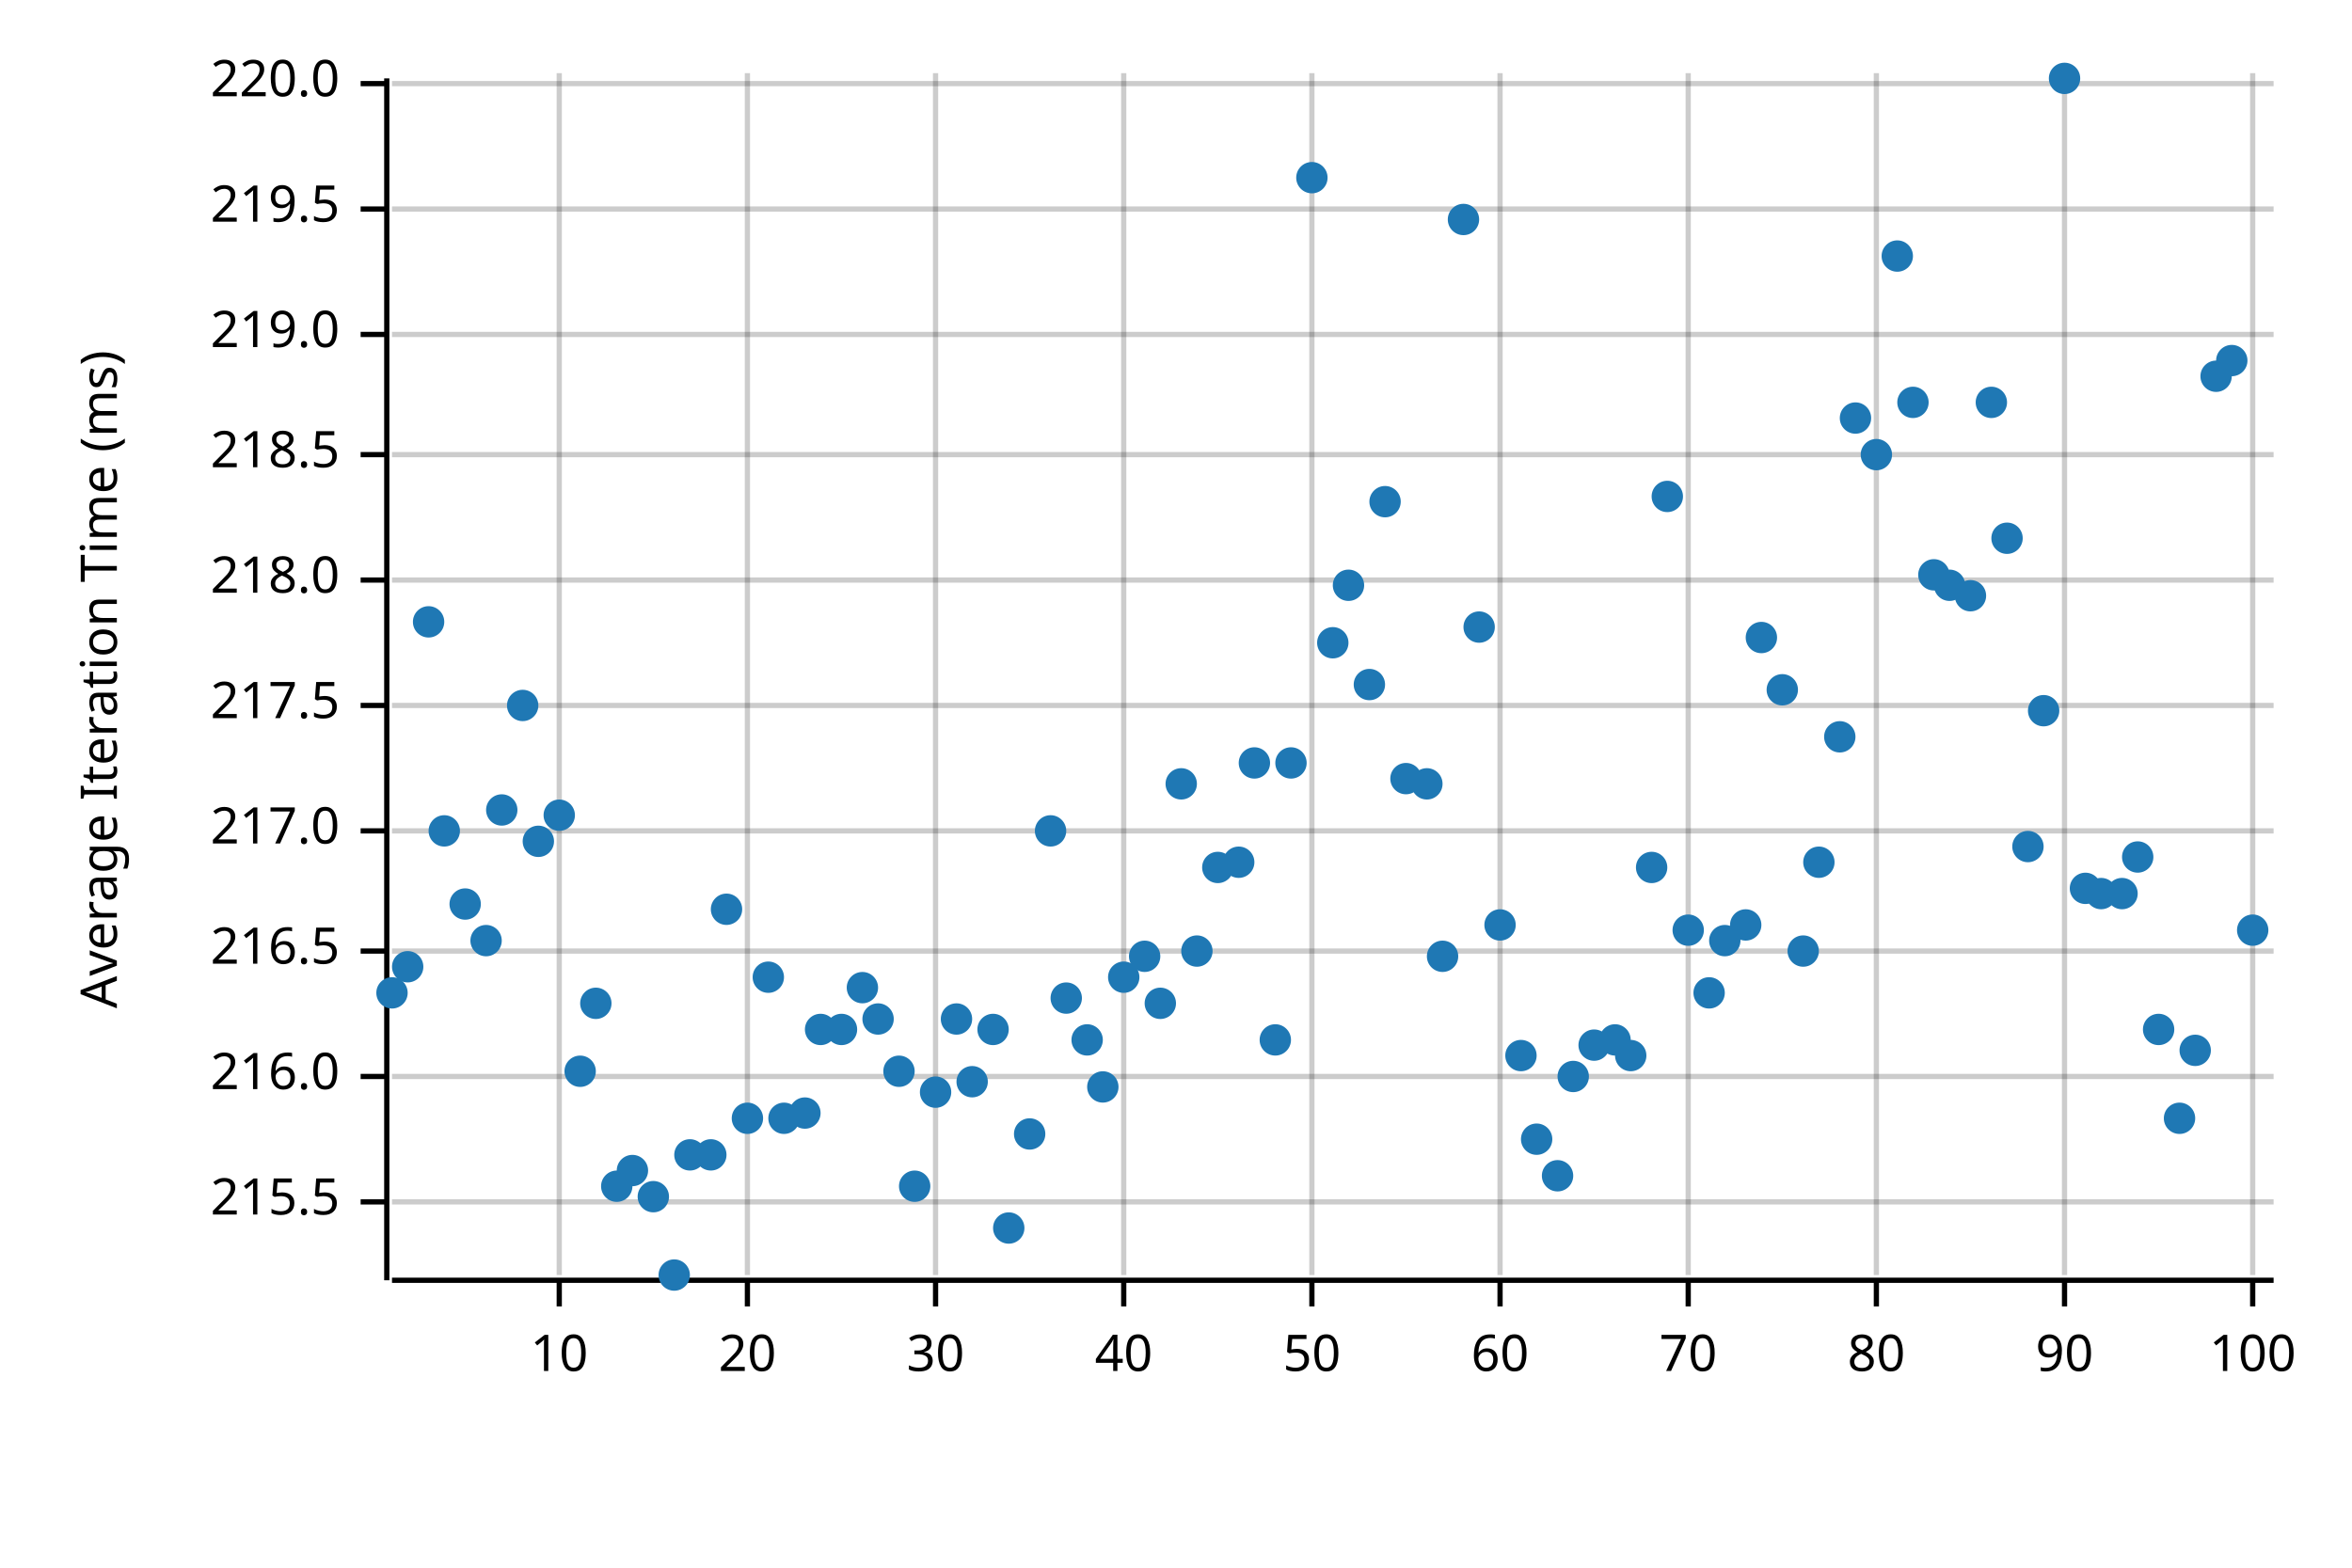
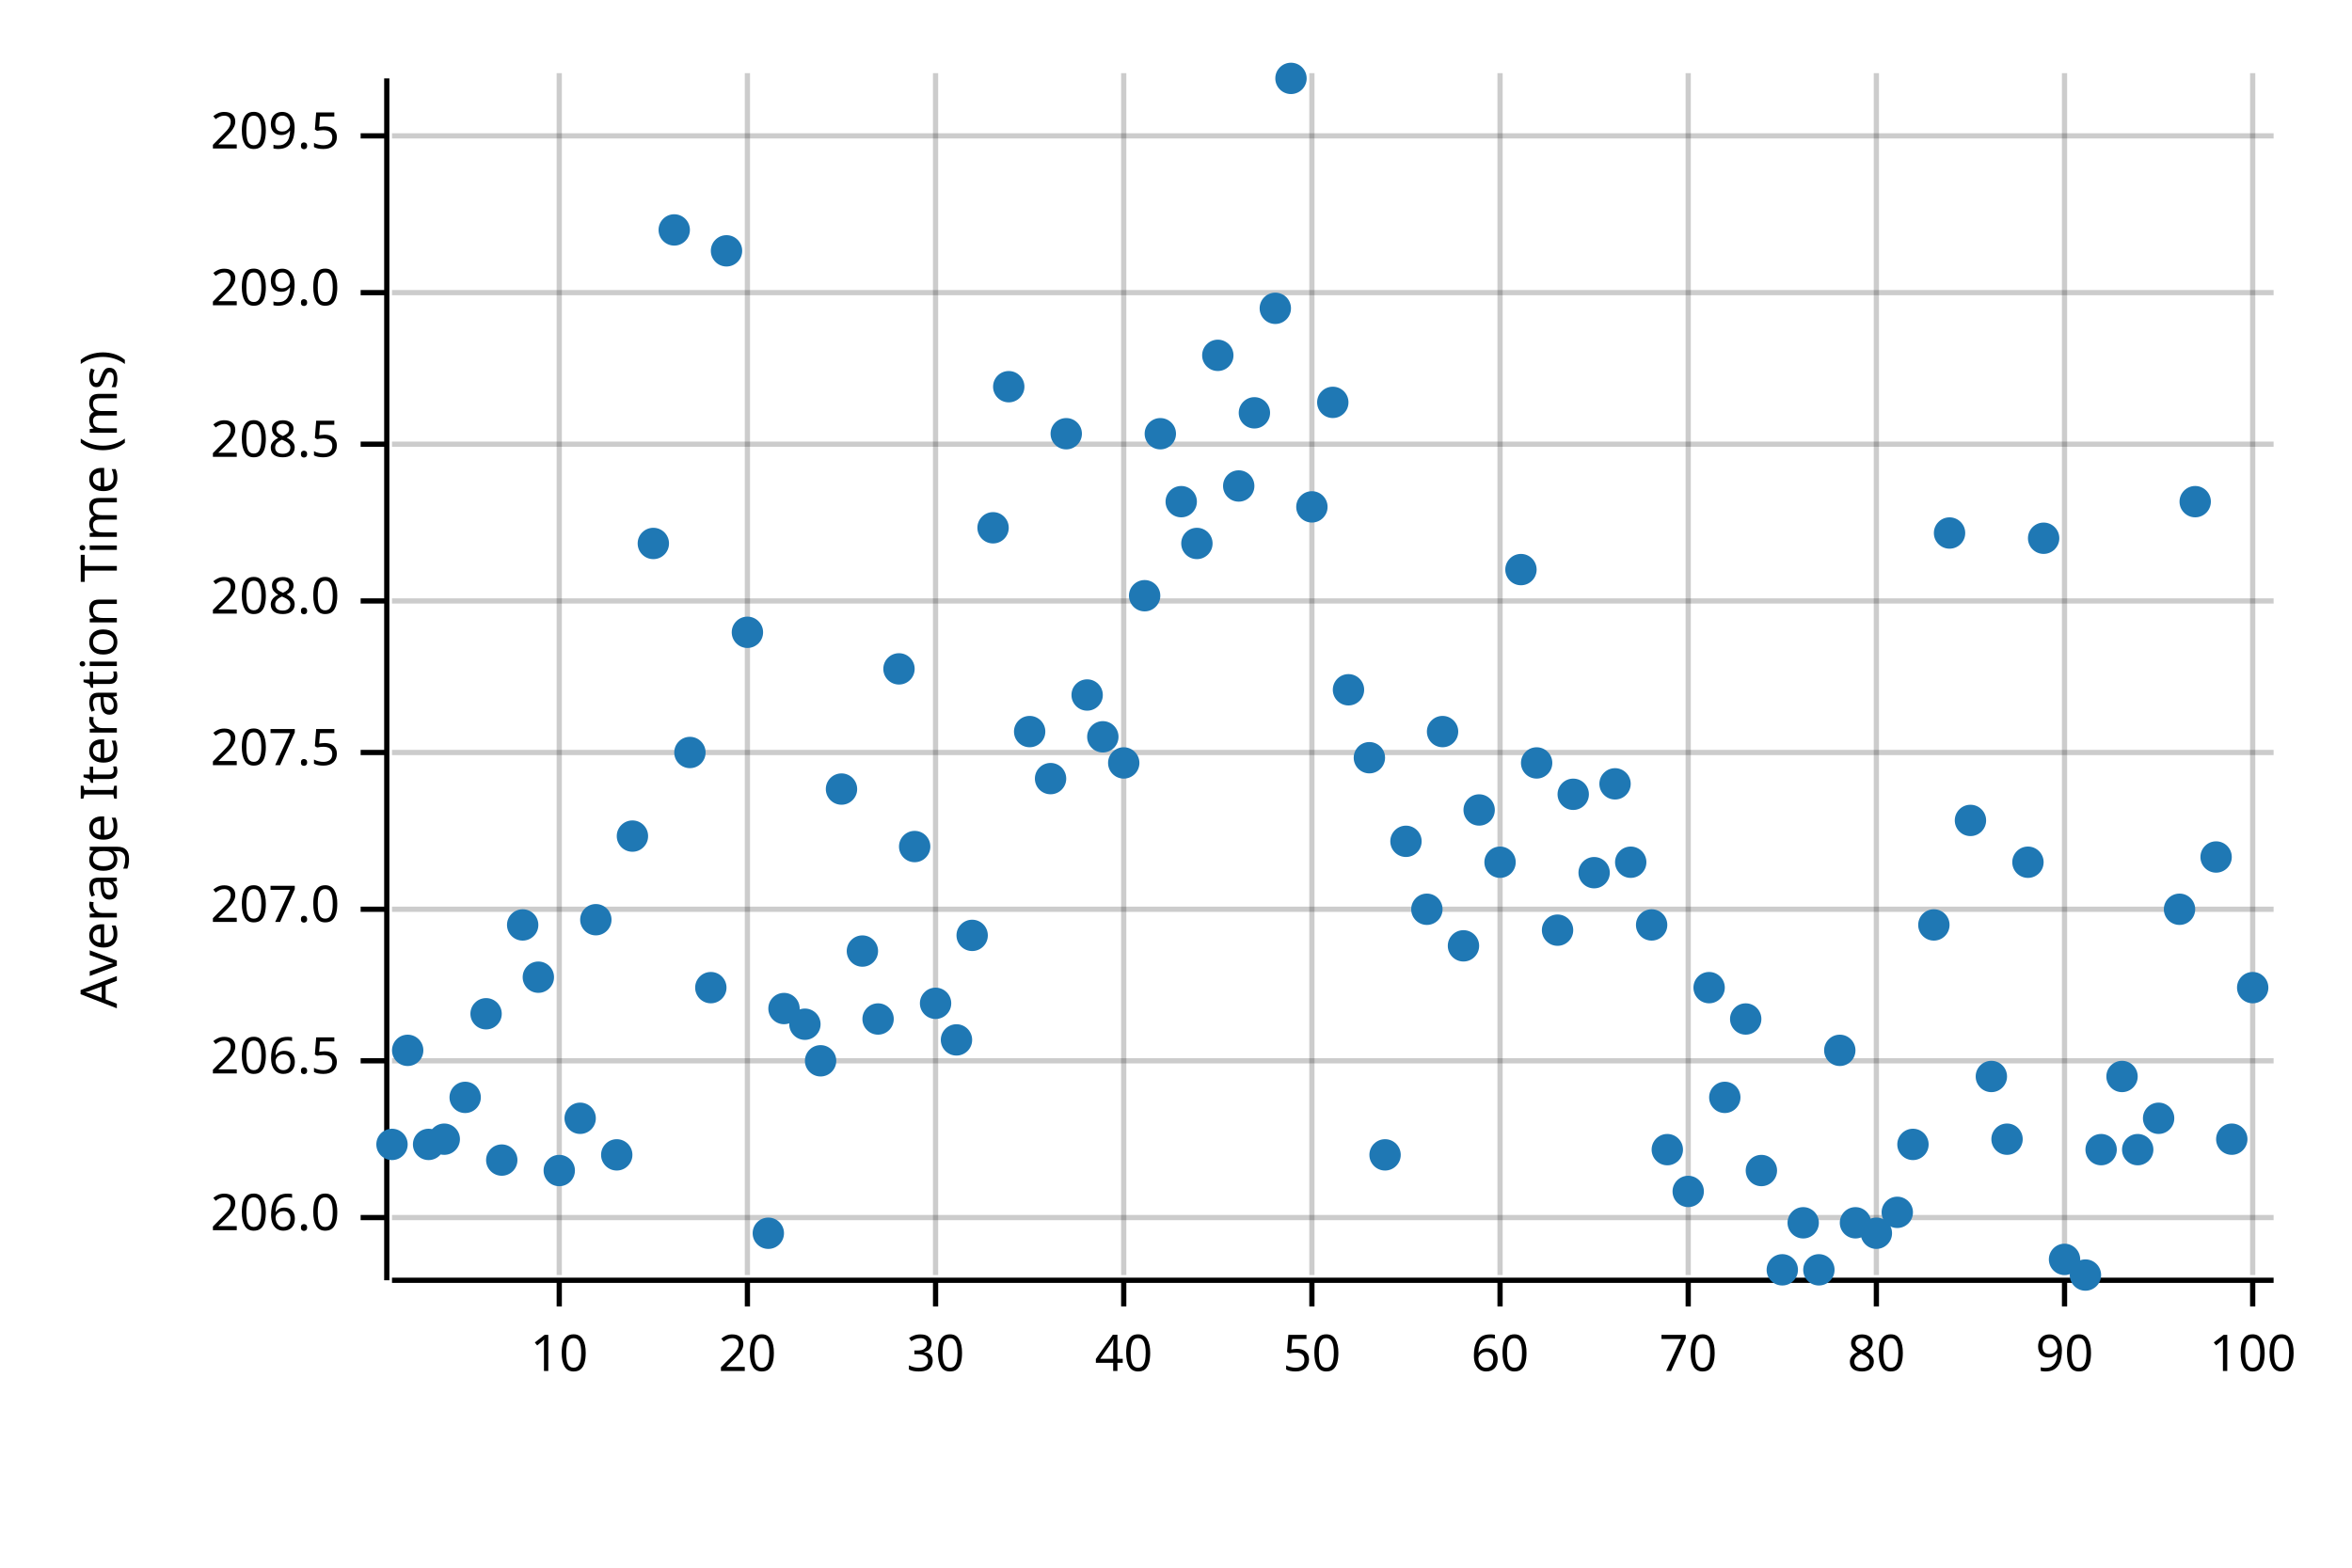
<svg xmlns="http://www.w3.org/2000/svg" width="450" height="300" viewBox="0 0 450 300">
  <text x="15" y="130" dy="0.76em" text-anchor="middle" font-family="sans-serif" font-size="9.677" opacity="1" fill="#000000" transform="rotate(270, 15, 130)">
Average Iteration Time (ms)
</text>
  <line opacity="0.2" stroke="#000000" stroke-width="1" x1="107" y1="244" x2="107" y2="14" />
  <line opacity="0.2" stroke="#000000" stroke-width="1" x1="143" y1="244" x2="143" y2="14" />
  <line opacity="0.2" stroke="#000000" stroke-width="1" x1="179" y1="244" x2="179" y2="14" />
  <line opacity="0.2" stroke="#000000" stroke-width="1" x1="215" y1="244" x2="215" y2="14" />
  <line opacity="0.2" stroke="#000000" stroke-width="1" x1="251" y1="244" x2="251" y2="14" />
  <line opacity="0.2" stroke="#000000" stroke-width="1" x1="287" y1="244" x2="287" y2="14" />
  <line opacity="0.2" stroke="#000000" stroke-width="1" x1="323" y1="244" x2="323" y2="14" />
  <line opacity="0.2" stroke="#000000" stroke-width="1" x1="359" y1="244" x2="359" y2="14" />
  <line opacity="0.2" stroke="#000000" stroke-width="1" x1="395" y1="244" x2="395" y2="14" />
  <line opacity="0.2" stroke="#000000" stroke-width="1" x1="431" y1="244" x2="431" y2="14" />
-   <line opacity="0.2" stroke="#000000" stroke-width="1" x1="75" y1="230" x2="435" y2="230" />
-   <line opacity="0.2" stroke="#000000" stroke-width="1" x1="75" y1="206" x2="435" y2="206" />
-   <line opacity="0.2" stroke="#000000" stroke-width="1" x1="75" y1="182" x2="435" y2="182" />
-   <line opacity="0.2" stroke="#000000" stroke-width="1" x1="75" y1="159" x2="435" y2="159" />
-   <line opacity="0.2" stroke="#000000" stroke-width="1" x1="75" y1="135" x2="435" y2="135" />
-   <line opacity="0.2" stroke="#000000" stroke-width="1" x1="75" y1="111" x2="435" y2="111" />
-   <line opacity="0.2" stroke="#000000" stroke-width="1" x1="75" y1="87" x2="435" y2="87" />
-   <line opacity="0.2" stroke="#000000" stroke-width="1" x1="75" y1="64" x2="435" y2="64" />
-   <line opacity="0.2" stroke="#000000" stroke-width="1" x1="75" y1="40" x2="435" y2="40" />
-   <line opacity="0.2" stroke="#000000" stroke-width="1" x1="75" y1="16" x2="435" y2="16" />
+   <line opacity="0.2" stroke="#000000" stroke-width="1" x1="75" y1="233" x2="435" y2="233" />
+   <line opacity="0.2" stroke="#000000" stroke-width="1" x1="75" y1="203" x2="435" y2="203" />
+   <line opacity="0.2" stroke="#000000" stroke-width="1" x1="75" y1="174" x2="435" y2="174" />
+   <line opacity="0.2" stroke="#000000" stroke-width="1" x1="75" y1="144" x2="435" y2="144" />
+   <line opacity="0.2" stroke="#000000" stroke-width="1" x1="75" y1="115" x2="435" y2="115" />
+   <line opacity="0.2" stroke="#000000" stroke-width="1" x1="75" y1="85" x2="435" y2="85" />
+   <line opacity="0.2" stroke="#000000" stroke-width="1" x1="75" y1="56" x2="435" y2="56" />
+   <line opacity="0.2" stroke="#000000" stroke-width="1" x1="75" y1="26" x2="435" y2="26" />
  <polyline fill="none" opacity="1" stroke="#000000" stroke-width="1" points="74,15 74,245 " />
-   <text x="65" y="230" dy="0.5ex" text-anchor="end" font-family="sans-serif" font-size="9.677" opacity="1" fill="#000000">
- 215.5
+   <text x="65" y="233" dy="0.5ex" text-anchor="end" font-family="sans-serif" font-size="9.677" opacity="1" fill="#000000">
+ 206.0
</text>
-   <polyline fill="none" opacity="1" stroke="#000000" stroke-width="1" points="69,230 74,230 " />
-   <text x="65" y="206" dy="0.5ex" text-anchor="end" font-family="sans-serif" font-size="9.677" opacity="1" fill="#000000">
- 216.0
+   <polyline fill="none" opacity="1" stroke="#000000" stroke-width="1" points="69,233 74,233 " />
+   <text x="65" y="203" dy="0.5ex" text-anchor="end" font-family="sans-serif" font-size="9.677" opacity="1" fill="#000000">
+ 206.5
</text>
-   <polyline fill="none" opacity="1" stroke="#000000" stroke-width="1" points="69,206 74,206 " />
-   <text x="65" y="182" dy="0.5ex" text-anchor="end" font-family="sans-serif" font-size="9.677" opacity="1" fill="#000000">
- 216.5
+   <polyline fill="none" opacity="1" stroke="#000000" stroke-width="1" points="69,203 74,203 " />
+   <text x="65" y="174" dy="0.5ex" text-anchor="end" font-family="sans-serif" font-size="9.677" opacity="1" fill="#000000">
+ 207.0
</text>
-   <polyline fill="none" opacity="1" stroke="#000000" stroke-width="1" points="69,182 74,182 " />
-   <text x="65" y="159" dy="0.5ex" text-anchor="end" font-family="sans-serif" font-size="9.677" opacity="1" fill="#000000">
- 217.0
+   <polyline fill="none" opacity="1" stroke="#000000" stroke-width="1" points="69,174 74,174 " />
+   <text x="65" y="144" dy="0.5ex" text-anchor="end" font-family="sans-serif" font-size="9.677" opacity="1" fill="#000000">
+ 207.5
</text>
-   <polyline fill="none" opacity="1" stroke="#000000" stroke-width="1" points="69,159 74,159 " />
-   <text x="65" y="135" dy="0.5ex" text-anchor="end" font-family="sans-serif" font-size="9.677" opacity="1" fill="#000000">
- 217.5
+   <polyline fill="none" opacity="1" stroke="#000000" stroke-width="1" points="69,144 74,144 " />
+   <text x="65" y="115" dy="0.5ex" text-anchor="end" font-family="sans-serif" font-size="9.677" opacity="1" fill="#000000">
+ 208.0
</text>
-   <polyline fill="none" opacity="1" stroke="#000000" stroke-width="1" points="69,135 74,135 " />
-   <text x="65" y="111" dy="0.5ex" text-anchor="end" font-family="sans-serif" font-size="9.677" opacity="1" fill="#000000">
- 218.0
+   <polyline fill="none" opacity="1" stroke="#000000" stroke-width="1" points="69,115 74,115 " />
+   <text x="65" y="85" dy="0.5ex" text-anchor="end" font-family="sans-serif" font-size="9.677" opacity="1" fill="#000000">
+ 208.5
</text>
-   <polyline fill="none" opacity="1" stroke="#000000" stroke-width="1" points="69,111 74,111 " />
-   <text x="65" y="87" dy="0.5ex" text-anchor="end" font-family="sans-serif" font-size="9.677" opacity="1" fill="#000000">
- 218.5
+   <polyline fill="none" opacity="1" stroke="#000000" stroke-width="1" points="69,85 74,85 " />
+   <text x="65" y="56" dy="0.5ex" text-anchor="end" font-family="sans-serif" font-size="9.677" opacity="1" fill="#000000">
+ 209.0
</text>
-   <polyline fill="none" opacity="1" stroke="#000000" stroke-width="1" points="69,87 74,87 " />
-   <text x="65" y="64" dy="0.5ex" text-anchor="end" font-family="sans-serif" font-size="9.677" opacity="1" fill="#000000">
- 219.0
+   <polyline fill="none" opacity="1" stroke="#000000" stroke-width="1" points="69,56 74,56 " />
+   <text x="65" y="26" dy="0.5ex" text-anchor="end" font-family="sans-serif" font-size="9.677" opacity="1" fill="#000000">
+ 209.5
</text>
-   <polyline fill="none" opacity="1" stroke="#000000" stroke-width="1" points="69,64 74,64 " />
-   <text x="65" y="40" dy="0.5ex" text-anchor="end" font-family="sans-serif" font-size="9.677" opacity="1" fill="#000000">
- 219.5
- </text>
-   <polyline fill="none" opacity="1" stroke="#000000" stroke-width="1" points="69,40 74,40 " />
-   <text x="65" y="16" dy="0.5ex" text-anchor="end" font-family="sans-serif" font-size="9.677" opacity="1" fill="#000000">
- 220.0
- </text>
-   <polyline fill="none" opacity="1" stroke="#000000" stroke-width="1" points="69,16 74,16 " />
+   <polyline fill="none" opacity="1" stroke="#000000" stroke-width="1" points="69,26 74,26 " />
  <polyline fill="none" opacity="1" stroke="#000000" stroke-width="1" points="75,245 435,245 " />
  <text x="107" y="255" dy="0.76em" text-anchor="middle" font-family="sans-serif" font-size="9.677" opacity="1" fill="#000000">
10
</text>
  <polyline fill="none" opacity="1" stroke="#000000" stroke-width="1" points="107,245 107,250 " />
  <text x="143" y="255" dy="0.76em" text-anchor="middle" font-family="sans-serif" font-size="9.677" opacity="1" fill="#000000">
20
</text>
  <polyline fill="none" opacity="1" stroke="#000000" stroke-width="1" points="143,245 143,250 " />
  <text x="179" y="255" dy="0.76em" text-anchor="middle" font-family="sans-serif" font-size="9.677" opacity="1" fill="#000000">
30
</text>
  <polyline fill="none" opacity="1" stroke="#000000" stroke-width="1" points="179,245 179,250 " />
  <text x="215" y="255" dy="0.76em" text-anchor="middle" font-family="sans-serif" font-size="9.677" opacity="1" fill="#000000">
40
</text>
  <polyline fill="none" opacity="1" stroke="#000000" stroke-width="1" points="215,245 215,250 " />
  <text x="251" y="255" dy="0.76em" text-anchor="middle" font-family="sans-serif" font-size="9.677" opacity="1" fill="#000000">
50
</text>
  <polyline fill="none" opacity="1" stroke="#000000" stroke-width="1" points="251,245 251,250 " />
  <text x="287" y="255" dy="0.76em" text-anchor="middle" font-family="sans-serif" font-size="9.677" opacity="1" fill="#000000">
60
</text>
  <polyline fill="none" opacity="1" stroke="#000000" stroke-width="1" points="287,245 287,250 " />
  <text x="323" y="255" dy="0.76em" text-anchor="middle" font-family="sans-serif" font-size="9.677" opacity="1" fill="#000000">
70
</text>
  <polyline fill="none" opacity="1" stroke="#000000" stroke-width="1" points="323,245 323,250 " />
  <text x="359" y="255" dy="0.76em" text-anchor="middle" font-family="sans-serif" font-size="9.677" opacity="1" fill="#000000">
80
</text>
  <polyline fill="none" opacity="1" stroke="#000000" stroke-width="1" points="359,245 359,250 " />
  <text x="395" y="255" dy="0.76em" text-anchor="middle" font-family="sans-serif" font-size="9.677" opacity="1" fill="#000000">
90
</text>
  <polyline fill="none" opacity="1" stroke="#000000" stroke-width="1" points="395,245 395,250 " />
  <text x="431" y="255" dy="0.76em" text-anchor="middle" font-family="sans-serif" font-size="9.677" opacity="1" fill="#000000">
100
</text>
  <polyline fill="none" opacity="1" stroke="#000000" stroke-width="1" points="431,245 431,250 " />
-   <circle cx="75" cy="190" r="3" opacity="1" fill="#1F78B4" stroke="none" stroke-width="1" />
-   <circle cx="78" cy="185" r="3" opacity="1" fill="#1F78B4" stroke="none" stroke-width="1" />
-   <circle cx="82" cy="119" r="3" opacity="1" fill="#1F78B4" stroke="none" stroke-width="1" />
-   <circle cx="85" cy="159" r="3" opacity="1" fill="#1F78B4" stroke="none" stroke-width="1" />
-   <circle cx="89" cy="173" r="3" opacity="1" fill="#1F78B4" stroke="none" stroke-width="1" />
-   <circle cx="93" cy="180" r="3" opacity="1" fill="#1F78B4" stroke="none" stroke-width="1" />
-   <circle cx="96" cy="155" r="3" opacity="1" fill="#1F78B4" stroke="none" stroke-width="1" />
-   <circle cx="100" cy="135" r="3" opacity="1" fill="#1F78B4" stroke="none" stroke-width="1" />
-   <circle cx="103" cy="161" r="3" opacity="1" fill="#1F78B4" stroke="none" stroke-width="1" />
-   <circle cx="107" cy="156" r="3" opacity="1" fill="#1F78B4" stroke="none" stroke-width="1" />
-   <circle cx="111" cy="205" r="3" opacity="1" fill="#1F78B4" stroke="none" stroke-width="1" />
-   <circle cx="114" cy="192" r="3" opacity="1" fill="#1F78B4" stroke="none" stroke-width="1" />
-   <circle cx="118" cy="227" r="3" opacity="1" fill="#1F78B4" stroke="none" stroke-width="1" />
-   <circle cx="121" cy="224" r="3" opacity="1" fill="#1F78B4" stroke="none" stroke-width="1" />
-   <circle cx="125" cy="229" r="3" opacity="1" fill="#1F78B4" stroke="none" stroke-width="1" />
-   <circle cx="129" cy="244" r="3" opacity="1" fill="#1F78B4" stroke="none" stroke-width="1" />
-   <circle cx="132" cy="221" r="3" opacity="1" fill="#1F78B4" stroke="none" stroke-width="1" />
-   <circle cx="136" cy="221" r="3" opacity="1" fill="#1F78B4" stroke="none" stroke-width="1" />
-   <circle cx="139" cy="174" r="3" opacity="1" fill="#1F78B4" stroke="none" stroke-width="1" />
-   <circle cx="143" cy="214" r="3" opacity="1" fill="#1F78B4" stroke="none" stroke-width="1" />
-   <circle cx="147" cy="187" r="3" opacity="1" fill="#1F78B4" stroke="none" stroke-width="1" />
-   <circle cx="150" cy="214" r="3" opacity="1" fill="#1F78B4" stroke="none" stroke-width="1" />
-   <circle cx="154" cy="213" r="3" opacity="1" fill="#1F78B4" stroke="none" stroke-width="1" />
-   <circle cx="157" cy="197" r="3" opacity="1" fill="#1F78B4" stroke="none" stroke-width="1" />
-   <circle cx="161" cy="197" r="3" opacity="1" fill="#1F78B4" stroke="none" stroke-width="1" />
-   <circle cx="165" cy="189" r="3" opacity="1" fill="#1F78B4" stroke="none" stroke-width="1" />
+   <circle cx="75" cy="219" r="3" opacity="1" fill="#1F78B4" stroke="none" stroke-width="1" />
+   <circle cx="78" cy="201" r="3" opacity="1" fill="#1F78B4" stroke="none" stroke-width="1" />
+   <circle cx="82" cy="219" r="3" opacity="1" fill="#1F78B4" stroke="none" stroke-width="1" />
+   <circle cx="85" cy="218" r="3" opacity="1" fill="#1F78B4" stroke="none" stroke-width="1" />
+   <circle cx="89" cy="210" r="3" opacity="1" fill="#1F78B4" stroke="none" stroke-width="1" />
+   <circle cx="93" cy="194" r="3" opacity="1" fill="#1F78B4" stroke="none" stroke-width="1" />
+   <circle cx="96" cy="222" r="3" opacity="1" fill="#1F78B4" stroke="none" stroke-width="1" />
+   <circle cx="100" cy="177" r="3" opacity="1" fill="#1F78B4" stroke="none" stroke-width="1" />
+   <circle cx="103" cy="187" r="3" opacity="1" fill="#1F78B4" stroke="none" stroke-width="1" />
+   <circle cx="107" cy="224" r="3" opacity="1" fill="#1F78B4" stroke="none" stroke-width="1" />
+   <circle cx="111" cy="214" r="3" opacity="1" fill="#1F78B4" stroke="none" stroke-width="1" />
+   <circle cx="114" cy="176" r="3" opacity="1" fill="#1F78B4" stroke="none" stroke-width="1" />
+   <circle cx="118" cy="221" r="3" opacity="1" fill="#1F78B4" stroke="none" stroke-width="1" />
+   <circle cx="121" cy="160" r="3" opacity="1" fill="#1F78B4" stroke="none" stroke-width="1" />
+   <circle cx="125" cy="104" r="3" opacity="1" fill="#1F78B4" stroke="none" stroke-width="1" />
+   <circle cx="129" cy="44" r="3" opacity="1" fill="#1F78B4" stroke="none" stroke-width="1" />
+   <circle cx="132" cy="144" r="3" opacity="1" fill="#1F78B4" stroke="none" stroke-width="1" />
+   <circle cx="136" cy="189" r="3" opacity="1" fill="#1F78B4" stroke="none" stroke-width="1" />
+   <circle cx="139" cy="48" r="3" opacity="1" fill="#1F78B4" stroke="none" stroke-width="1" />
+   <circle cx="143" cy="121" r="3" opacity="1" fill="#1F78B4" stroke="none" stroke-width="1" />
+   <circle cx="147" cy="236" r="3" opacity="1" fill="#1F78B4" stroke="none" stroke-width="1" />
+   <circle cx="150" cy="193" r="3" opacity="1" fill="#1F78B4" stroke="none" stroke-width="1" />
+   <circle cx="154" cy="196" r="3" opacity="1" fill="#1F78B4" stroke="none" stroke-width="1" />
+   <circle cx="157" cy="203" r="3" opacity="1" fill="#1F78B4" stroke="none" stroke-width="1" />
+   <circle cx="161" cy="151" r="3" opacity="1" fill="#1F78B4" stroke="none" stroke-width="1" />
+   <circle cx="165" cy="182" r="3" opacity="1" fill="#1F78B4" stroke="none" stroke-width="1" />
  <circle cx="168" cy="195" r="3" opacity="1" fill="#1F78B4" stroke="none" stroke-width="1" />
-   <circle cx="172" cy="205" r="3" opacity="1" fill="#1F78B4" stroke="none" stroke-width="1" />
-   <circle cx="175" cy="227" r="3" opacity="1" fill="#1F78B4" stroke="none" stroke-width="1" />
-   <circle cx="179" cy="209" r="3" opacity="1" fill="#1F78B4" stroke="none" stroke-width="1" />
-   <circle cx="183" cy="195" r="3" opacity="1" fill="#1F78B4" stroke="none" stroke-width="1" />
-   <circle cx="186" cy="207" r="3" opacity="1" fill="#1F78B4" stroke="none" stroke-width="1" />
-   <circle cx="190" cy="197" r="3" opacity="1" fill="#1F78B4" stroke="none" stroke-width="1" />
-   <circle cx="193" cy="235" r="3" opacity="1" fill="#1F78B4" stroke="none" stroke-width="1" />
-   <circle cx="197" cy="217" r="3" opacity="1" fill="#1F78B4" stroke="none" stroke-width="1" />
-   <circle cx="201" cy="159" r="3" opacity="1" fill="#1F78B4" stroke="none" stroke-width="1" />
-   <circle cx="204" cy="191" r="3" opacity="1" fill="#1F78B4" stroke="none" stroke-width="1" />
-   <circle cx="208" cy="199" r="3" opacity="1" fill="#1F78B4" stroke="none" stroke-width="1" />
-   <circle cx="211" cy="208" r="3" opacity="1" fill="#1F78B4" stroke="none" stroke-width="1" />
-   <circle cx="215" cy="187" r="3" opacity="1" fill="#1F78B4" stroke="none" stroke-width="1" />
-   <circle cx="219" cy="183" r="3" opacity="1" fill="#1F78B4" stroke="none" stroke-width="1" />
-   <circle cx="222" cy="192" r="3" opacity="1" fill="#1F78B4" stroke="none" stroke-width="1" />
-   <circle cx="226" cy="150" r="3" opacity="1" fill="#1F78B4" stroke="none" stroke-width="1" />
-   <circle cx="229" cy="182" r="3" opacity="1" fill="#1F78B4" stroke="none" stroke-width="1" />
-   <circle cx="233" cy="166" r="3" opacity="1" fill="#1F78B4" stroke="none" stroke-width="1" />
-   <circle cx="237" cy="165" r="3" opacity="1" fill="#1F78B4" stroke="none" stroke-width="1" />
-   <circle cx="240" cy="146" r="3" opacity="1" fill="#1F78B4" stroke="none" stroke-width="1" />
-   <circle cx="244" cy="199" r="3" opacity="1" fill="#1F78B4" stroke="none" stroke-width="1" />
-   <circle cx="247" cy="146" r="3" opacity="1" fill="#1F78B4" stroke="none" stroke-width="1" />
-   <circle cx="251" cy="34" r="3" opacity="1" fill="#1F78B4" stroke="none" stroke-width="1" />
-   <circle cx="255" cy="123" r="3" opacity="1" fill="#1F78B4" stroke="none" stroke-width="1" />
-   <circle cx="258" cy="112" r="3" opacity="1" fill="#1F78B4" stroke="none" stroke-width="1" />
-   <circle cx="262" cy="131" r="3" opacity="1" fill="#1F78B4" stroke="none" stroke-width="1" />
-   <circle cx="265" cy="96" r="3" opacity="1" fill="#1F78B4" stroke="none" stroke-width="1" />
-   <circle cx="269" cy="149" r="3" opacity="1" fill="#1F78B4" stroke="none" stroke-width="1" />
-   <circle cx="273" cy="150" r="3" opacity="1" fill="#1F78B4" stroke="none" stroke-width="1" />
-   <circle cx="276" cy="183" r="3" opacity="1" fill="#1F78B4" stroke="none" stroke-width="1" />
-   <circle cx="280" cy="42" r="3" opacity="1" fill="#1F78B4" stroke="none" stroke-width="1" />
-   <circle cx="283" cy="120" r="3" opacity="1" fill="#1F78B4" stroke="none" stroke-width="1" />
-   <circle cx="287" cy="177" r="3" opacity="1" fill="#1F78B4" stroke="none" stroke-width="1" />
-   <circle cx="291" cy="202" r="3" opacity="1" fill="#1F78B4" stroke="none" stroke-width="1" />
-   <circle cx="294" cy="218" r="3" opacity="1" fill="#1F78B4" stroke="none" stroke-width="1" />
-   <circle cx="298" cy="225" r="3" opacity="1" fill="#1F78B4" stroke="none" stroke-width="1" />
-   <circle cx="301" cy="206" r="3" opacity="1" fill="#1F78B4" stroke="none" stroke-width="1" />
-   <circle cx="305" cy="200" r="3" opacity="1" fill="#1F78B4" stroke="none" stroke-width="1" />
-   <circle cx="309" cy="199" r="3" opacity="1" fill="#1F78B4" stroke="none" stroke-width="1" />
-   <circle cx="312" cy="202" r="3" opacity="1" fill="#1F78B4" stroke="none" stroke-width="1" />
-   <circle cx="316" cy="166" r="3" opacity="1" fill="#1F78B4" stroke="none" stroke-width="1" />
-   <circle cx="319" cy="95" r="3" opacity="1" fill="#1F78B4" stroke="none" stroke-width="1" />
-   <circle cx="323" cy="178" r="3" opacity="1" fill="#1F78B4" stroke="none" stroke-width="1" />
-   <circle cx="327" cy="190" r="3" opacity="1" fill="#1F78B4" stroke="none" stroke-width="1" />
-   <circle cx="330" cy="180" r="3" opacity="1" fill="#1F78B4" stroke="none" stroke-width="1" />
-   <circle cx="334" cy="177" r="3" opacity="1" fill="#1F78B4" stroke="none" stroke-width="1" />
-   <circle cx="337" cy="122" r="3" opacity="1" fill="#1F78B4" stroke="none" stroke-width="1" />
-   <circle cx="341" cy="132" r="3" opacity="1" fill="#1F78B4" stroke="none" stroke-width="1" />
-   <circle cx="345" cy="182" r="3" opacity="1" fill="#1F78B4" stroke="none" stroke-width="1" />
-   <circle cx="348" cy="165" r="3" opacity="1" fill="#1F78B4" stroke="none" stroke-width="1" />
-   <circle cx="352" cy="141" r="3" opacity="1" fill="#1F78B4" stroke="none" stroke-width="1" />
-   <circle cx="355" cy="80" r="3" opacity="1" fill="#1F78B4" stroke="none" stroke-width="1" />
-   <circle cx="359" cy="87" r="3" opacity="1" fill="#1F78B4" stroke="none" stroke-width="1" />
-   <circle cx="363" cy="49" r="3" opacity="1" fill="#1F78B4" stroke="none" stroke-width="1" />
-   <circle cx="366" cy="77" r="3" opacity="1" fill="#1F78B4" stroke="none" stroke-width="1" />
-   <circle cx="370" cy="110" r="3" opacity="1" fill="#1F78B4" stroke="none" stroke-width="1" />
-   <circle cx="373" cy="112" r="3" opacity="1" fill="#1F78B4" stroke="none" stroke-width="1" />
-   <circle cx="377" cy="114" r="3" opacity="1" fill="#1F78B4" stroke="none" stroke-width="1" />
-   <circle cx="381" cy="77" r="3" opacity="1" fill="#1F78B4" stroke="none" stroke-width="1" />
-   <circle cx="384" cy="103" r="3" opacity="1" fill="#1F78B4" stroke="none" stroke-width="1" />
-   <circle cx="388" cy="162" r="3" opacity="1" fill="#1F78B4" stroke="none" stroke-width="1" />
-   <circle cx="391" cy="136" r="3" opacity="1" fill="#1F78B4" stroke="none" stroke-width="1" />
-   <circle cx="395" cy="15" r="3" opacity="1" fill="#1F78B4" stroke="none" stroke-width="1" />
-   <circle cx="399" cy="170" r="3" opacity="1" fill="#1F78B4" stroke="none" stroke-width="1" />
-   <circle cx="402" cy="171" r="3" opacity="1" fill="#1F78B4" stroke="none" stroke-width="1" />
-   <circle cx="406" cy="171" r="3" opacity="1" fill="#1F78B4" stroke="none" stroke-width="1" />
-   <circle cx="409" cy="164" r="3" opacity="1" fill="#1F78B4" stroke="none" stroke-width="1" />
-   <circle cx="413" cy="197" r="3" opacity="1" fill="#1F78B4" stroke="none" stroke-width="1" />
-   <circle cx="417" cy="214" r="3" opacity="1" fill="#1F78B4" stroke="none" stroke-width="1" />
-   <circle cx="420" cy="201" r="3" opacity="1" fill="#1F78B4" stroke="none" stroke-width="1" />
-   <circle cx="424" cy="72" r="3" opacity="1" fill="#1F78B4" stroke="none" stroke-width="1" />
-   <circle cx="427" cy="69" r="3" opacity="1" fill="#1F78B4" stroke="none" stroke-width="1" />
-   <circle cx="431" cy="178" r="3" opacity="1" fill="#1F78B4" stroke="none" stroke-width="1" />
+   <circle cx="172" cy="128" r="3" opacity="1" fill="#1F78B4" stroke="none" stroke-width="1" />
+   <circle cx="175" cy="162" r="3" opacity="1" fill="#1F78B4" stroke="none" stroke-width="1" />
+   <circle cx="179" cy="192" r="3" opacity="1" fill="#1F78B4" stroke="none" stroke-width="1" />
+   <circle cx="183" cy="199" r="3" opacity="1" fill="#1F78B4" stroke="none" stroke-width="1" />
+   <circle cx="186" cy="179" r="3" opacity="1" fill="#1F78B4" stroke="none" stroke-width="1" />
+   <circle cx="190" cy="101" r="3" opacity="1" fill="#1F78B4" stroke="none" stroke-width="1" />
+   <circle cx="193" cy="74" r="3" opacity="1" fill="#1F78B4" stroke="none" stroke-width="1" />
+   <circle cx="197" cy="140" r="3" opacity="1" fill="#1F78B4" stroke="none" stroke-width="1" />
+   <circle cx="201" cy="149" r="3" opacity="1" fill="#1F78B4" stroke="none" stroke-width="1" />
+   <circle cx="204" cy="83" r="3" opacity="1" fill="#1F78B4" stroke="none" stroke-width="1" />
+   <circle cx="208" cy="133" r="3" opacity="1" fill="#1F78B4" stroke="none" stroke-width="1" />
+   <circle cx="211" cy="141" r="3" opacity="1" fill="#1F78B4" stroke="none" stroke-width="1" />
+   <circle cx="215" cy="146" r="3" opacity="1" fill="#1F78B4" stroke="none" stroke-width="1" />
+   <circle cx="219" cy="114" r="3" opacity="1" fill="#1F78B4" stroke="none" stroke-width="1" />
+   <circle cx="222" cy="83" r="3" opacity="1" fill="#1F78B4" stroke="none" stroke-width="1" />
+   <circle cx="226" cy="96" r="3" opacity="1" fill="#1F78B4" stroke="none" stroke-width="1" />
+   <circle cx="229" cy="104" r="3" opacity="1" fill="#1F78B4" stroke="none" stroke-width="1" />
+   <circle cx="233" cy="68" r="3" opacity="1" fill="#1F78B4" stroke="none" stroke-width="1" />
+   <circle cx="237" cy="93" r="3" opacity="1" fill="#1F78B4" stroke="none" stroke-width="1" />
+   <circle cx="240" cy="79" r="3" opacity="1" fill="#1F78B4" stroke="none" stroke-width="1" />
+   <circle cx="244" cy="59" r="3" opacity="1" fill="#1F78B4" stroke="none" stroke-width="1" />
+   <circle cx="247" cy="15" r="3" opacity="1" fill="#1F78B4" stroke="none" stroke-width="1" />
+   <circle cx="251" cy="97" r="3" opacity="1" fill="#1F78B4" stroke="none" stroke-width="1" />
+   <circle cx="255" cy="77" r="3" opacity="1" fill="#1F78B4" stroke="none" stroke-width="1" />
+   <circle cx="258" cy="132" r="3" opacity="1" fill="#1F78B4" stroke="none" stroke-width="1" />
+   <circle cx="262" cy="145" r="3" opacity="1" fill="#1F78B4" stroke="none" stroke-width="1" />
+   <circle cx="265" cy="221" r="3" opacity="1" fill="#1F78B4" stroke="none" stroke-width="1" />
+   <circle cx="269" cy="161" r="3" opacity="1" fill="#1F78B4" stroke="none" stroke-width="1" />
+   <circle cx="273" cy="174" r="3" opacity="1" fill="#1F78B4" stroke="none" stroke-width="1" />
+   <circle cx="276" cy="140" r="3" opacity="1" fill="#1F78B4" stroke="none" stroke-width="1" />
+   <circle cx="280" cy="181" r="3" opacity="1" fill="#1F78B4" stroke="none" stroke-width="1" />
+   <circle cx="283" cy="155" r="3" opacity="1" fill="#1F78B4" stroke="none" stroke-width="1" />
+   <circle cx="287" cy="165" r="3" opacity="1" fill="#1F78B4" stroke="none" stroke-width="1" />
+   <circle cx="291" cy="109" r="3" opacity="1" fill="#1F78B4" stroke="none" stroke-width="1" />
+   <circle cx="294" cy="146" r="3" opacity="1" fill="#1F78B4" stroke="none" stroke-width="1" />
+   <circle cx="298" cy="178" r="3" opacity="1" fill="#1F78B4" stroke="none" stroke-width="1" />
+   <circle cx="301" cy="152" r="3" opacity="1" fill="#1F78B4" stroke="none" stroke-width="1" />
+   <circle cx="305" cy="167" r="3" opacity="1" fill="#1F78B4" stroke="none" stroke-width="1" />
+   <circle cx="309" cy="150" r="3" opacity="1" fill="#1F78B4" stroke="none" stroke-width="1" />
+   <circle cx="312" cy="165" r="3" opacity="1" fill="#1F78B4" stroke="none" stroke-width="1" />
+   <circle cx="316" cy="177" r="3" opacity="1" fill="#1F78B4" stroke="none" stroke-width="1" />
+   <circle cx="319" cy="220" r="3" opacity="1" fill="#1F78B4" stroke="none" stroke-width="1" />
+   <circle cx="323" cy="228" r="3" opacity="1" fill="#1F78B4" stroke="none" stroke-width="1" />
+   <circle cx="327" cy="189" r="3" opacity="1" fill="#1F78B4" stroke="none" stroke-width="1" />
+   <circle cx="330" cy="210" r="3" opacity="1" fill="#1F78B4" stroke="none" stroke-width="1" />
+   <circle cx="334" cy="195" r="3" opacity="1" fill="#1F78B4" stroke="none" stroke-width="1" />
+   <circle cx="337" cy="224" r="3" opacity="1" fill="#1F78B4" stroke="none" stroke-width="1" />
+   <circle cx="341" cy="243" r="3" opacity="1" fill="#1F78B4" stroke="none" stroke-width="1" />
+   <circle cx="345" cy="234" r="3" opacity="1" fill="#1F78B4" stroke="none" stroke-width="1" />
+   <circle cx="348" cy="243" r="3" opacity="1" fill="#1F78B4" stroke="none" stroke-width="1" />
+   <circle cx="352" cy="201" r="3" opacity="1" fill="#1F78B4" stroke="none" stroke-width="1" />
+   <circle cx="355" cy="234" r="3" opacity="1" fill="#1F78B4" stroke="none" stroke-width="1" />
+   <circle cx="359" cy="236" r="3" opacity="1" fill="#1F78B4" stroke="none" stroke-width="1" />
+   <circle cx="363" cy="232" r="3" opacity="1" fill="#1F78B4" stroke="none" stroke-width="1" />
+   <circle cx="366" cy="219" r="3" opacity="1" fill="#1F78B4" stroke="none" stroke-width="1" />
+   <circle cx="370" cy="177" r="3" opacity="1" fill="#1F78B4" stroke="none" stroke-width="1" />
+   <circle cx="373" cy="102" r="3" opacity="1" fill="#1F78B4" stroke="none" stroke-width="1" />
+   <circle cx="377" cy="157" r="3" opacity="1" fill="#1F78B4" stroke="none" stroke-width="1" />
+   <circle cx="381" cy="206" r="3" opacity="1" fill="#1F78B4" stroke="none" stroke-width="1" />
+   <circle cx="384" cy="218" r="3" opacity="1" fill="#1F78B4" stroke="none" stroke-width="1" />
+   <circle cx="388" cy="165" r="3" opacity="1" fill="#1F78B4" stroke="none" stroke-width="1" />
+   <circle cx="391" cy="103" r="3" opacity="1" fill="#1F78B4" stroke="none" stroke-width="1" />
+   <circle cx="395" cy="241" r="3" opacity="1" fill="#1F78B4" stroke="none" stroke-width="1" />
+   <circle cx="399" cy="244" r="3" opacity="1" fill="#1F78B4" stroke="none" stroke-width="1" />
+   <circle cx="402" cy="220" r="3" opacity="1" fill="#1F78B4" stroke="none" stroke-width="1" />
+   <circle cx="406" cy="206" r="3" opacity="1" fill="#1F78B4" stroke="none" stroke-width="1" />
+   <circle cx="409" cy="220" r="3" opacity="1" fill="#1F78B4" stroke="none" stroke-width="1" />
+   <circle cx="413" cy="214" r="3" opacity="1" fill="#1F78B4" stroke="none" stroke-width="1" />
+   <circle cx="417" cy="174" r="3" opacity="1" fill="#1F78B4" stroke="none" stroke-width="1" />
+   <circle cx="420" cy="96" r="3" opacity="1" fill="#1F78B4" stroke="none" stroke-width="1" />
+   <circle cx="424" cy="164" r="3" opacity="1" fill="#1F78B4" stroke="none" stroke-width="1" />
+   <circle cx="427" cy="218" r="3" opacity="1" fill="#1F78B4" stroke="none" stroke-width="1" />
+   <circle cx="431" cy="189" r="3" opacity="1" fill="#1F78B4" stroke="none" stroke-width="1" />
</svg>
